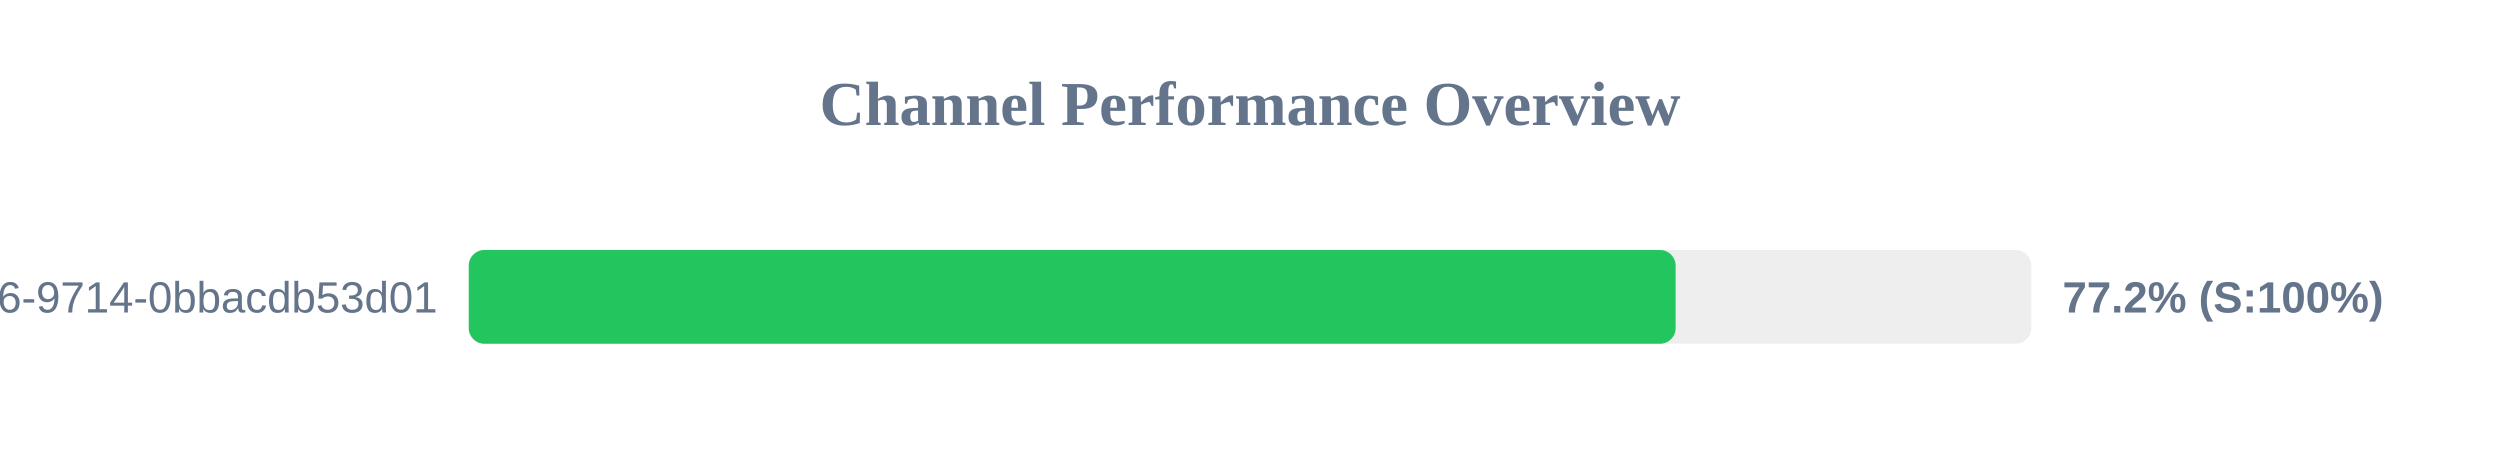
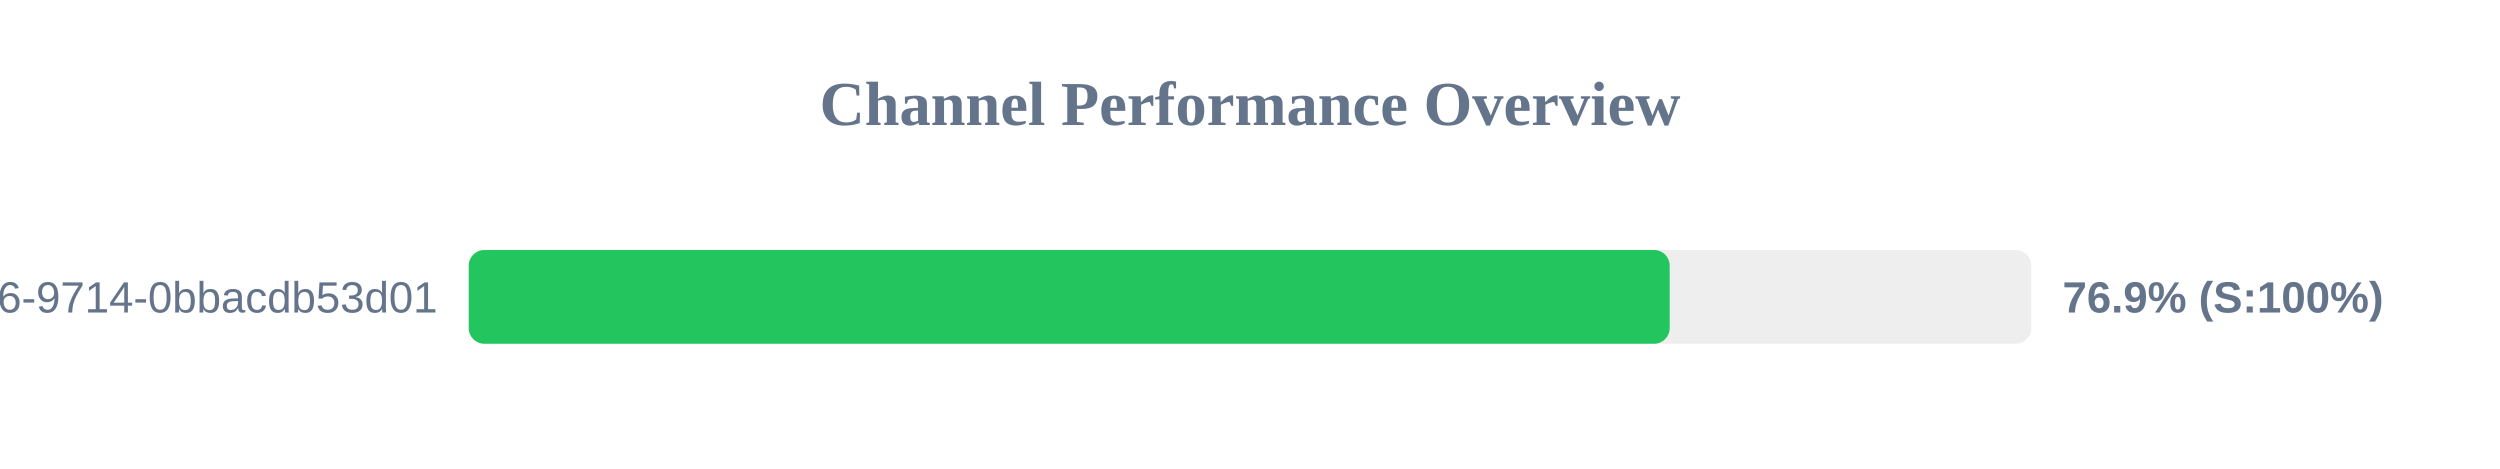
<svg xmlns="http://www.w3.org/2000/svg" width="800" height="150" version="1.1">
  <style>
        .row { font: 14px Arial; fill: #64748b; }
        .score { font: bold 14px Arial; fill: #64748b; }
    </style>
  <text x="400" y="40" text-anchor="middle" font-size="20px" font-weight="bold" fill="#64748b">Channel Performance Overview</text>
  <rect x="150" y="80" width="500" height="30" fill="#eee" rx="5" />
-   <rect x="150" y="80" width="386.2" height="30" fill="#22c55e" rx="5" />
+   <rect x="150" y="80" width="384.3" height="30" fill="#22c55e" rx="5" />
  <text x="140" y="100" text-anchor="end" class="row">?uuid=23125f6e-ec56-4c26-9714-0bbacdb53d01</text>
-   <text x="660" y="100" text-anchor="start" class="score">77.2% (S:100%)</text>
+   <text x="660" y="100" text-anchor="start" class="score">76.9% (S:100%)</text>
</svg>
